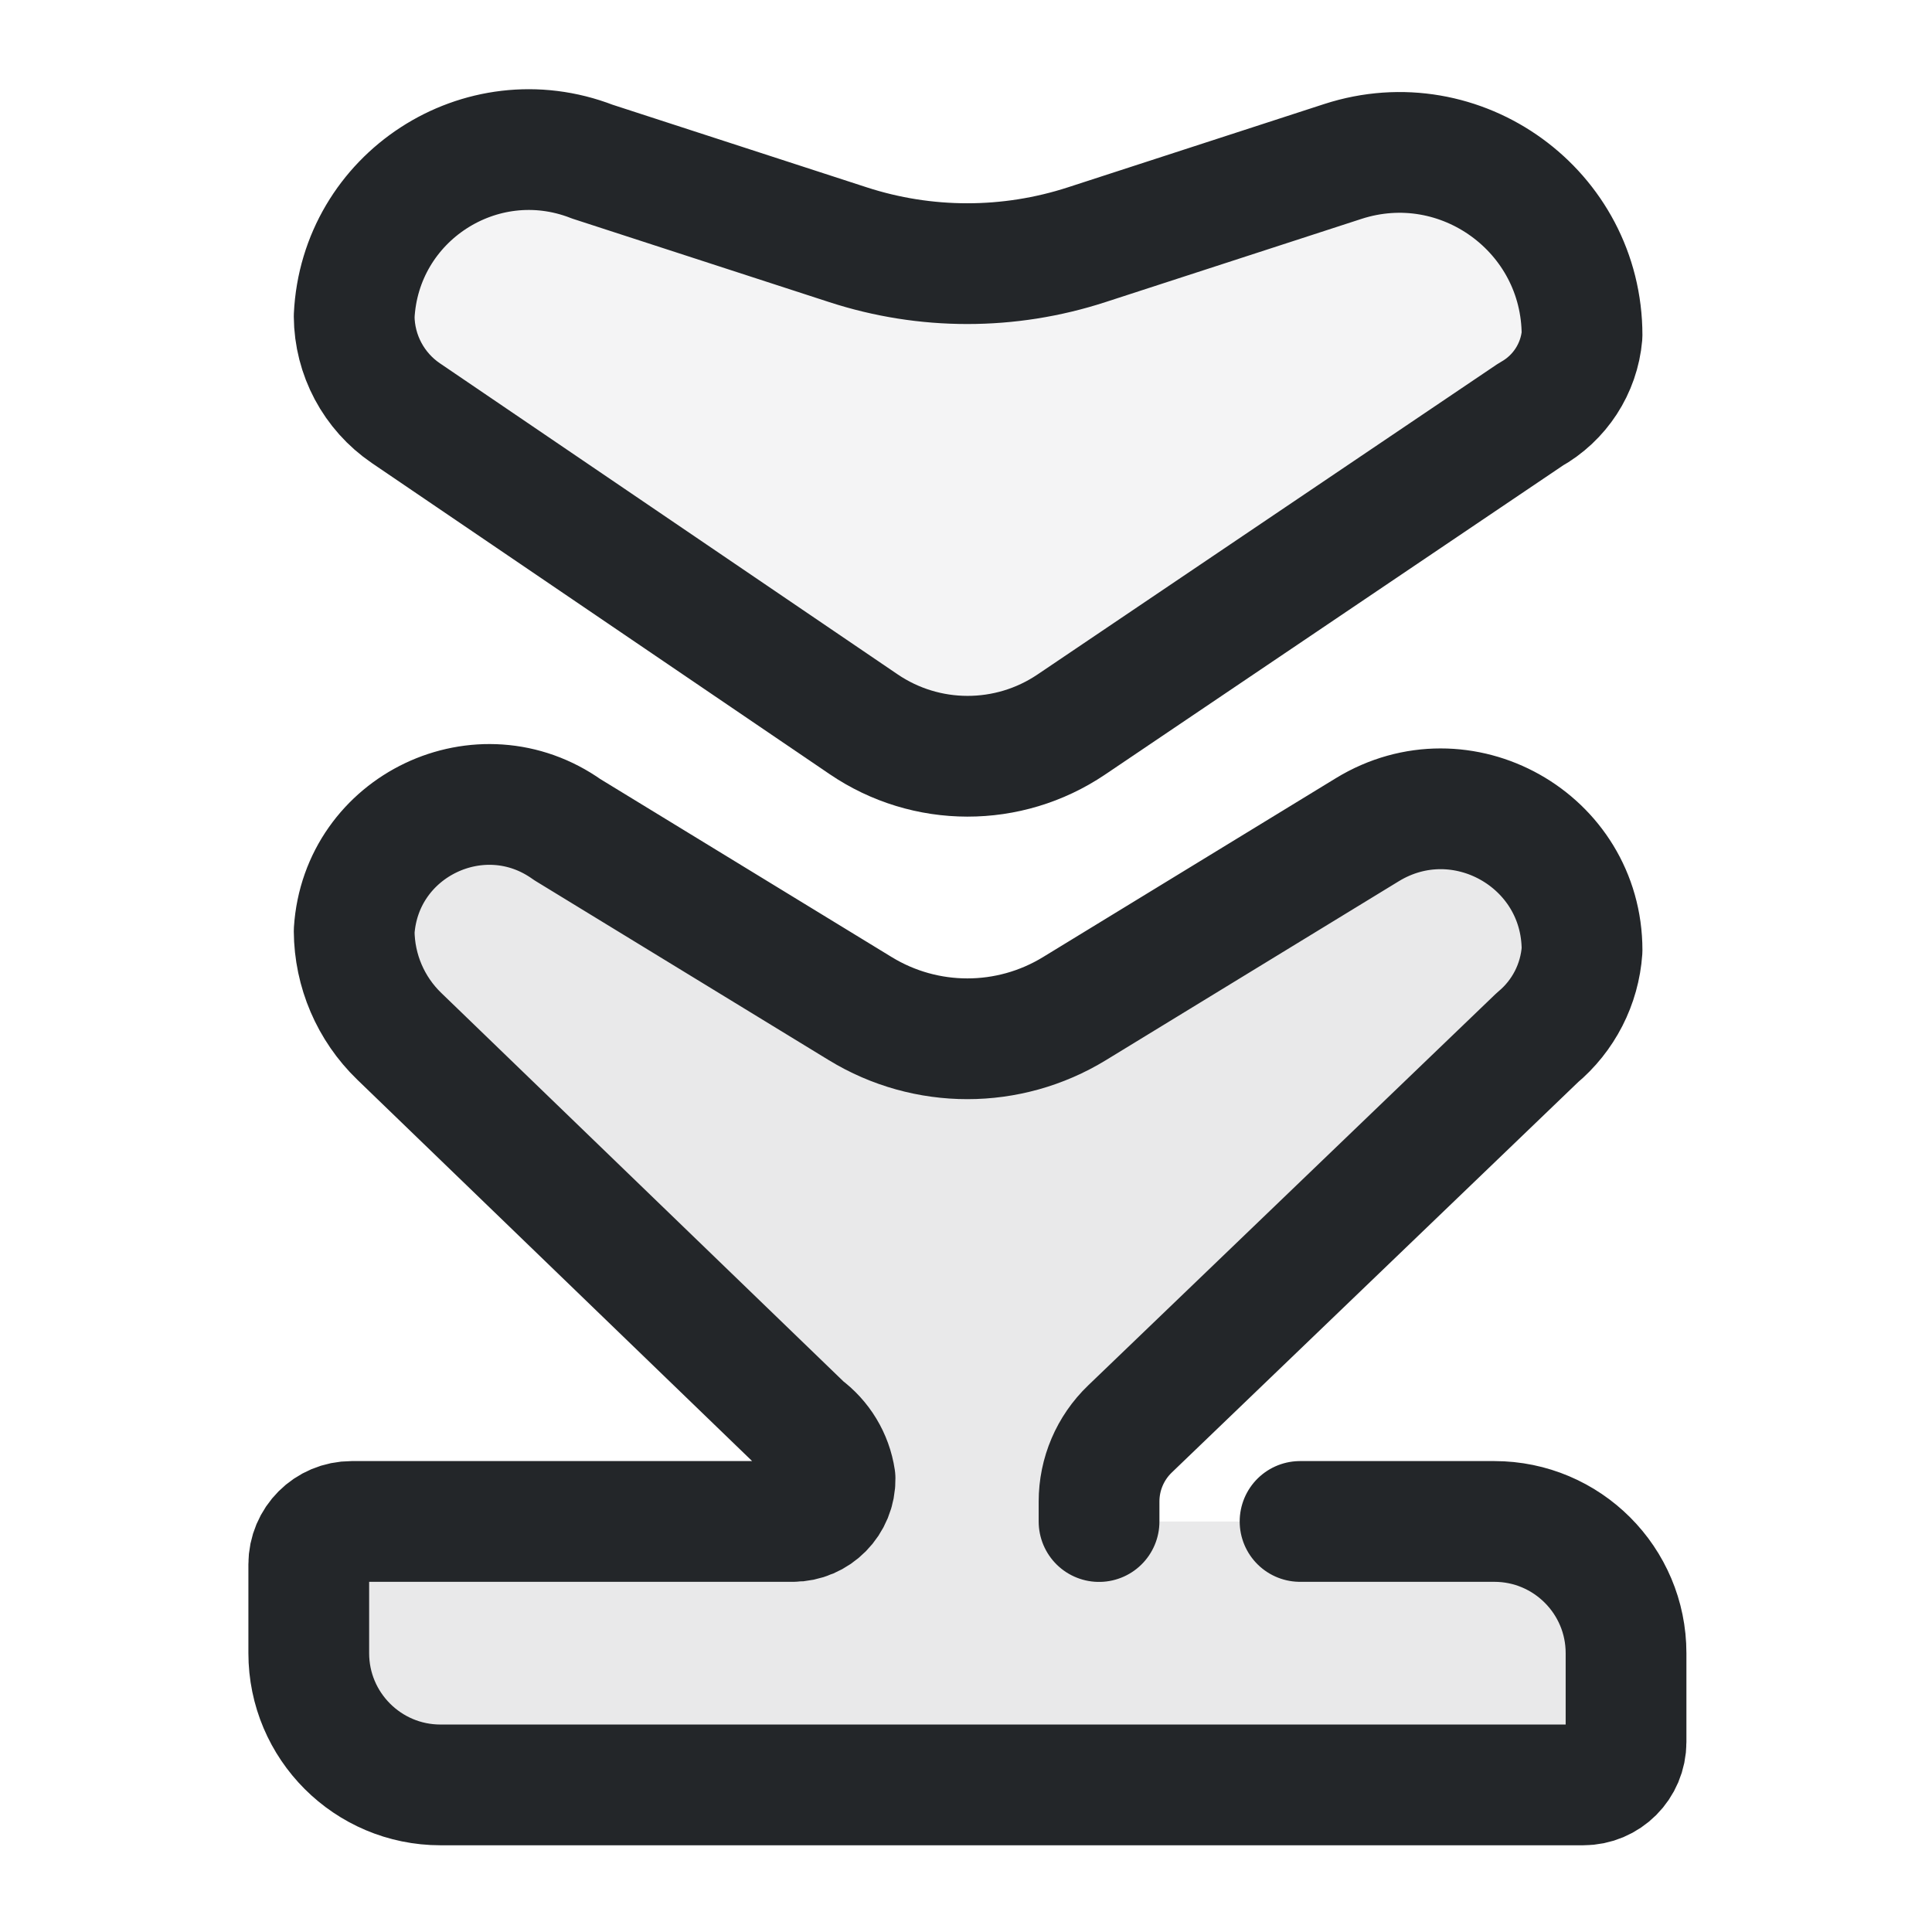
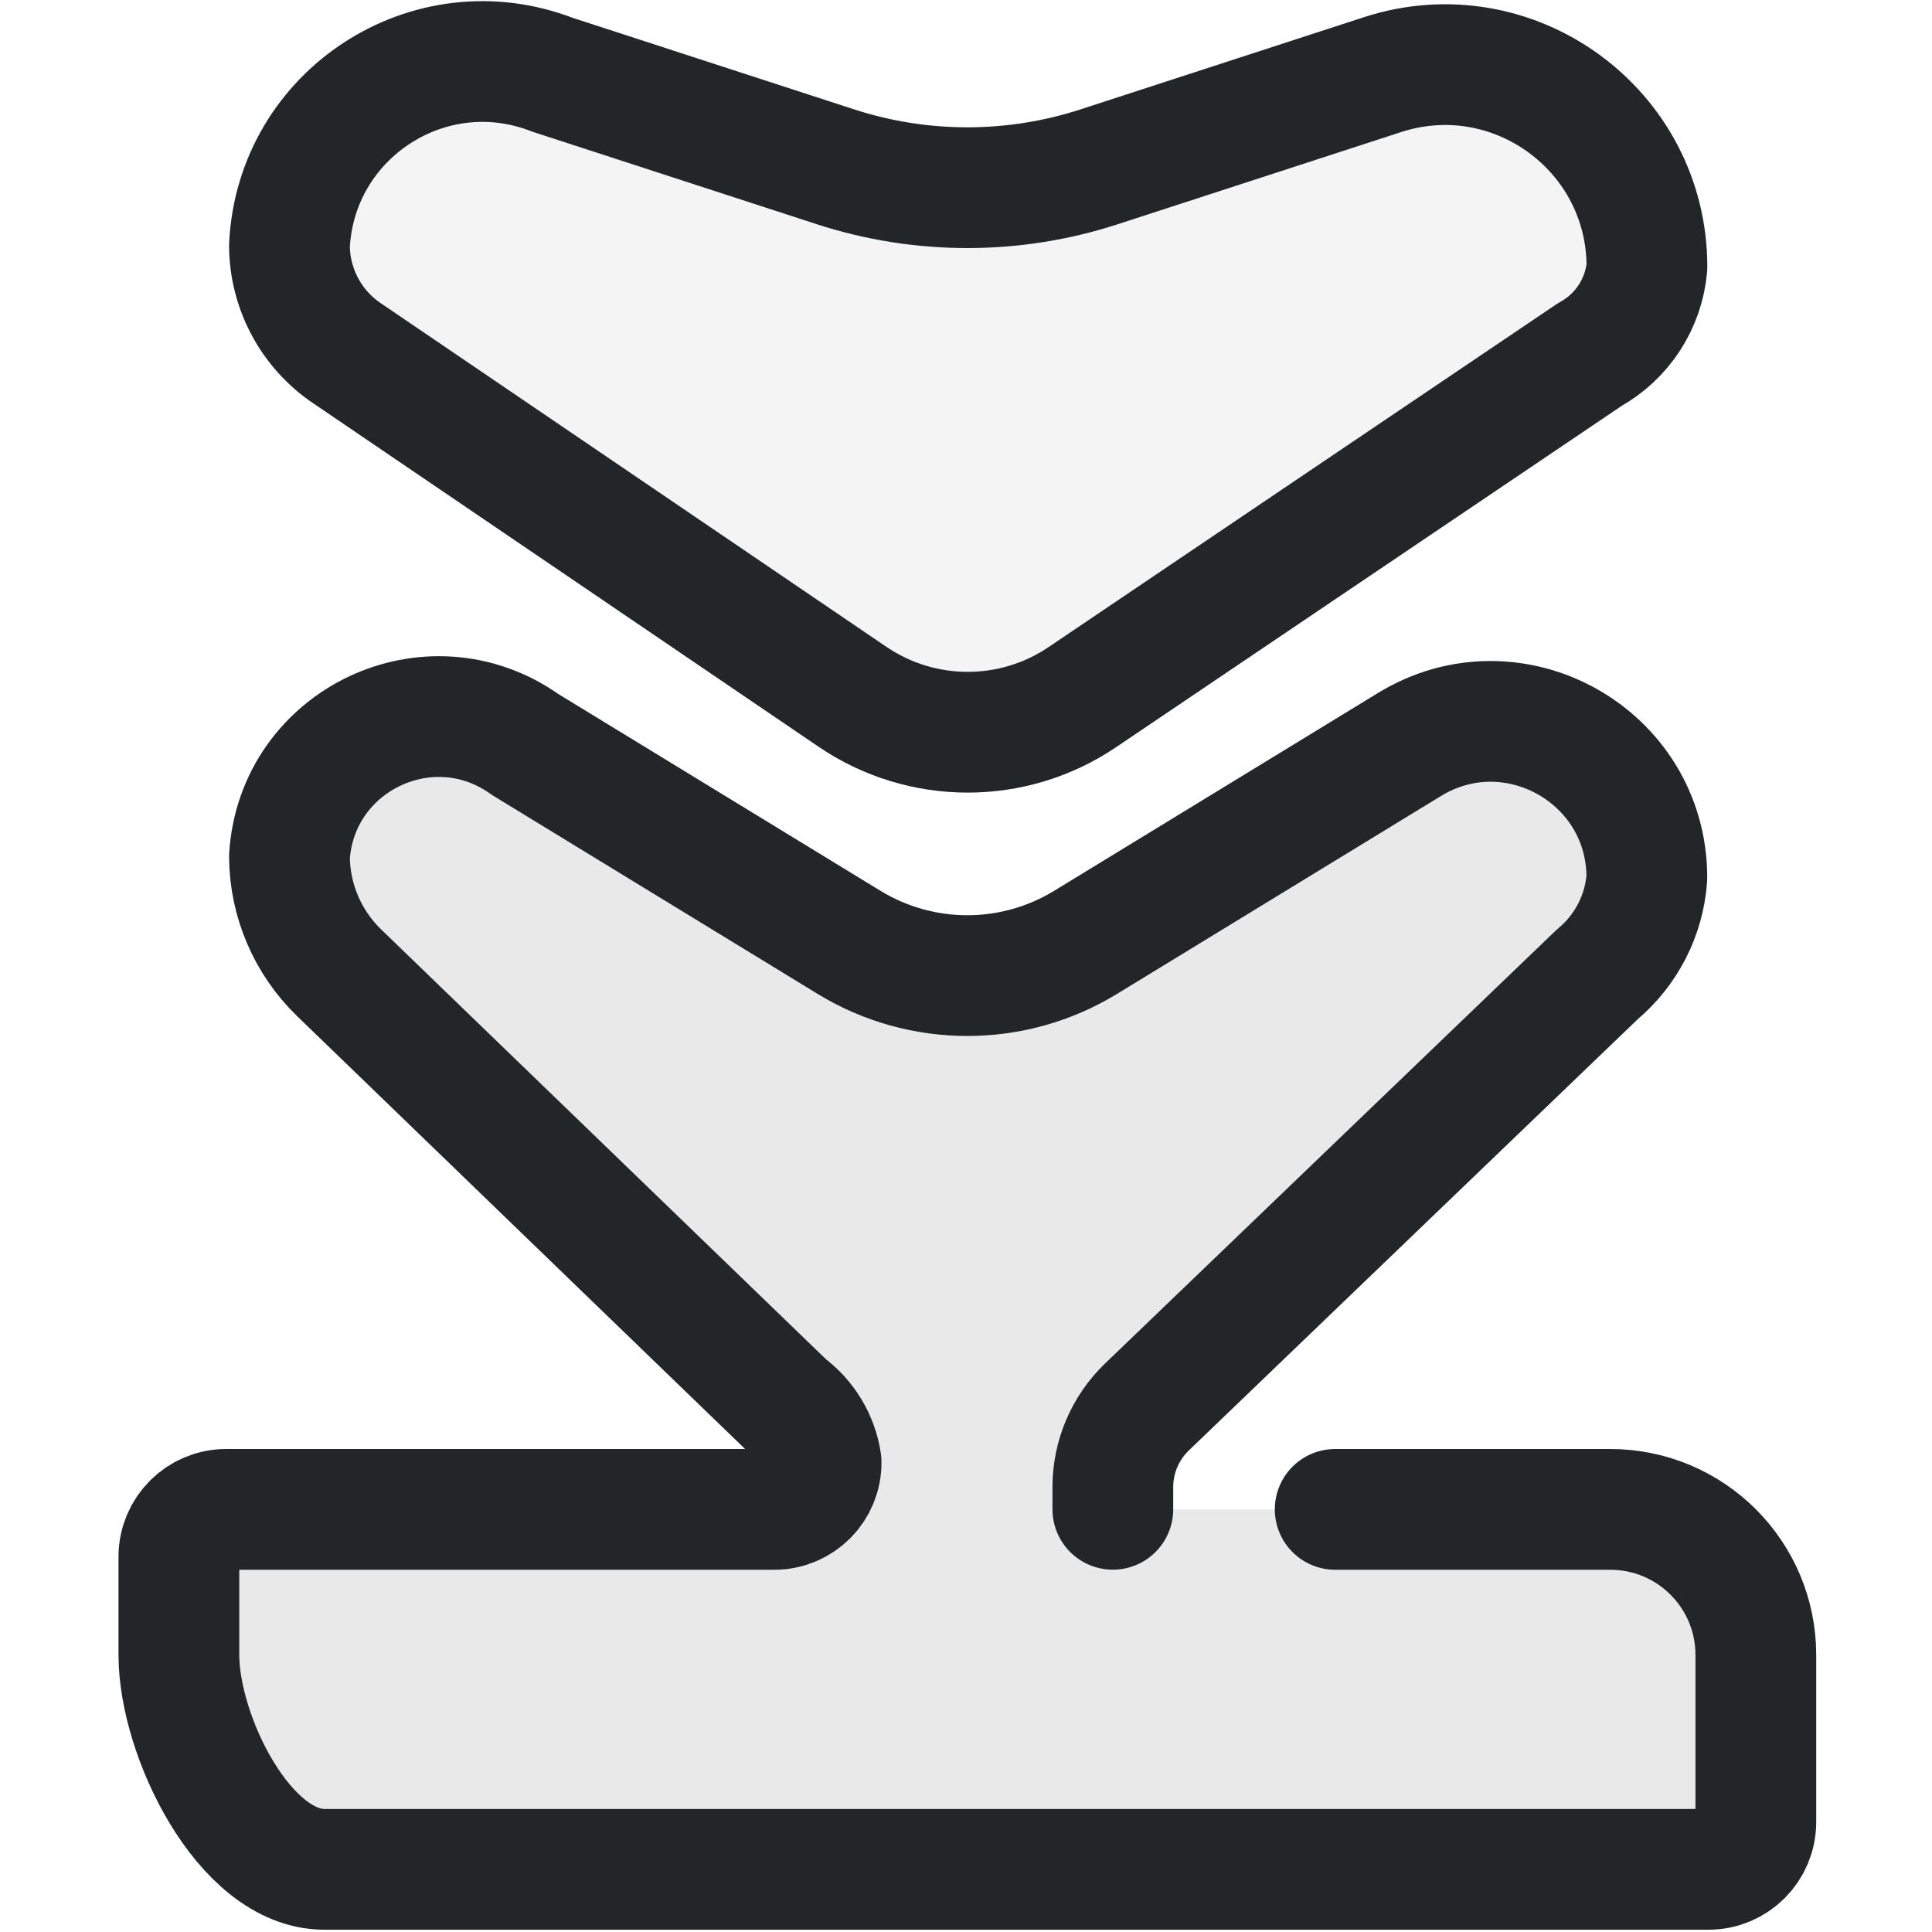
- <svg xmlns="http://www.w3.org/2000/svg" width="16" height="16" version="1.1" viewBox="0 0 16 16">
-   <defs>
+ <svg xmlns="http://www.w3.org/2000/svg" width="16" height="16" version="1.1" viewBox="0 0 16 16" id="svg2">
+   <defs id="defs1">
    <style id="current-color-scheme" type="text/css">.ColorScheme-Text { color:#232629; }</style>
  </defs>
-   <g transform="matrix(0.7272727 0 0 0.7272727 0.01818182 -0.1272727)" stroke-width="1.375">
-     <path class="ColorScheme-Text" d="m14.779 17.5h2.212c.828 0 1.5.672 1.5 1.5v1.012c0 .27-.218.488-.488.488h-13.012c-.828 0-1.5-.672-1.5-1.5v-1.012c0-.27.218-.488.488-.488h5.024c.268 3e-6.485-.22.481-.488-.035-.234-.163-.445-.354-.585l-4.609-4.452c-.325-.314-.51-.746-.513-1.198.077-1.203 1.446-1.854 2.428-1.154l8e-5 0 3.336 2.038c.748.457 1.689.457 2.437 0l3.336-2.038c1.071-.654 2.445.117 2.445 1.372-.027.388-.211.747-.51.996l-4.638 4.456c-.225.216-.352.514-.352.826v.228" fill="currentColor" fill-opacity=".1" stroke="currentColor" stroke-linecap="round" stroke-linejoin="round" />
-     <path class="ColorScheme-Text" d="m6.715 2.014 2.917.948c.882.287 1.833.287 2.716 0l2.917-.948c1.345-.437 2.725.565 2.725 1.979-.033.379-.253.717-.586.902l-5.231 3.531c-.715.482-1.651.481-2.364-.004l-5.212-3.542c-.366-.249-.586-.662-.589-1.104.065-1.357 1.44-2.252 2.708-1.762z" fill="currentColor" fill-opacity=".05" stroke="currentColor" stroke-linecap="round" stroke-linejoin="round" />
+   <g transform="matrix(0.7272727,0,0,0.7272727,0.01818182,0.5727273)" stroke-width="1.375" id="g2">
+     <path class="ColorScheme-Text" d="m 15.179,16.4 h 3.132 c 0.916,0 1.658,0.742 1.658,1.658 v 1.902 c 0,0.298 -0.242,0.539 -0.539,0.539 H 3.67 C 2.754,20.5 2.012,18.974 2.012,18.058 V 16.939 C 2.012,16.642 2.253,16.4 2.551,16.4 h 6.242 c 0.297,4e-6 0.536,-0.243 0.532,-0.539 -0.039,-0.259 -0.18,-0.492 -0.392,-0.647 L 3.838,10.291 C 3.479,9.944 3.274,9.467 3.271,8.967 3.356,7.636 4.869,6.917 5.955,7.69 l 8.85e-5,1.658e-4 3.688,2.253 c 0.827,0.505 1.867,0.505 2.694,0 l 3.688,-2.253 c 1.184,-0.723 2.703,0.129 2.703,1.516 -0.03,0.428 -0.234,0.826 -0.564,1.101 l -5.128,4.926 c -0.249,0.239 -0.389,0.569 -0.389,0.913 v 0.253" fill="currentColor" fill-opacity="0.1" stroke="currentColor" stroke-linecap="round" stroke-linejoin="round" id="path1" style="stroke-width:1.375" />
+     <path class="ColorScheme-Text" d="M 6.264,0.063 9.489,1.112 c 0.976,0.317 2.027,0.317 3.002,0 l 3.225,-1.049 c 1.487,-0.484 3.013,0.625 3.013,2.188 -0.037,0.419 -0.28,0.793 -0.648,0.997 L 12.298,7.152 C 11.508,7.685 10.473,7.683 9.684,7.148 L 3.922,3.232 C 3.517,2.957 3.274,2.5 3.271,2.011 3.343,0.511 4.863,-0.479 6.264,0.063 Z" fill="currentColor" fill-opacity="0.05" stroke="currentColor" stroke-linecap="round" stroke-linejoin="round" id="path2" style="stroke-width:1.375" />
  </g>
</svg>
